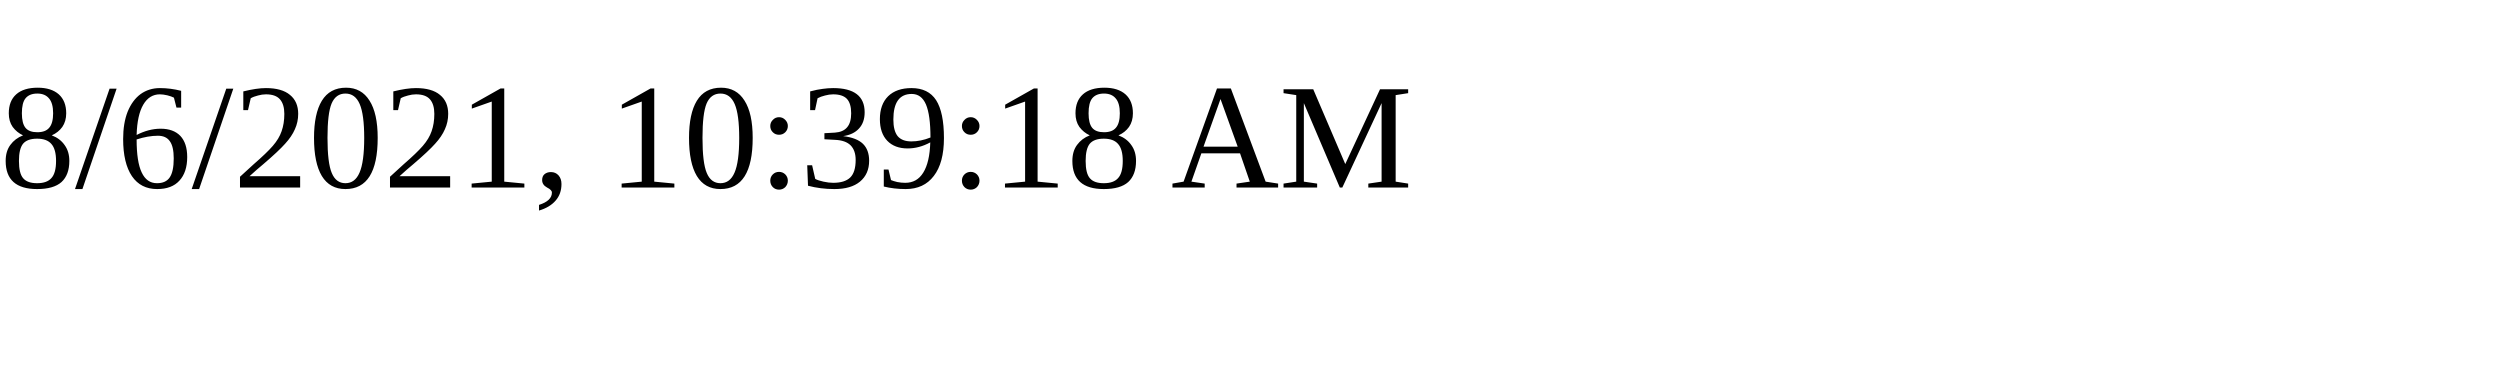
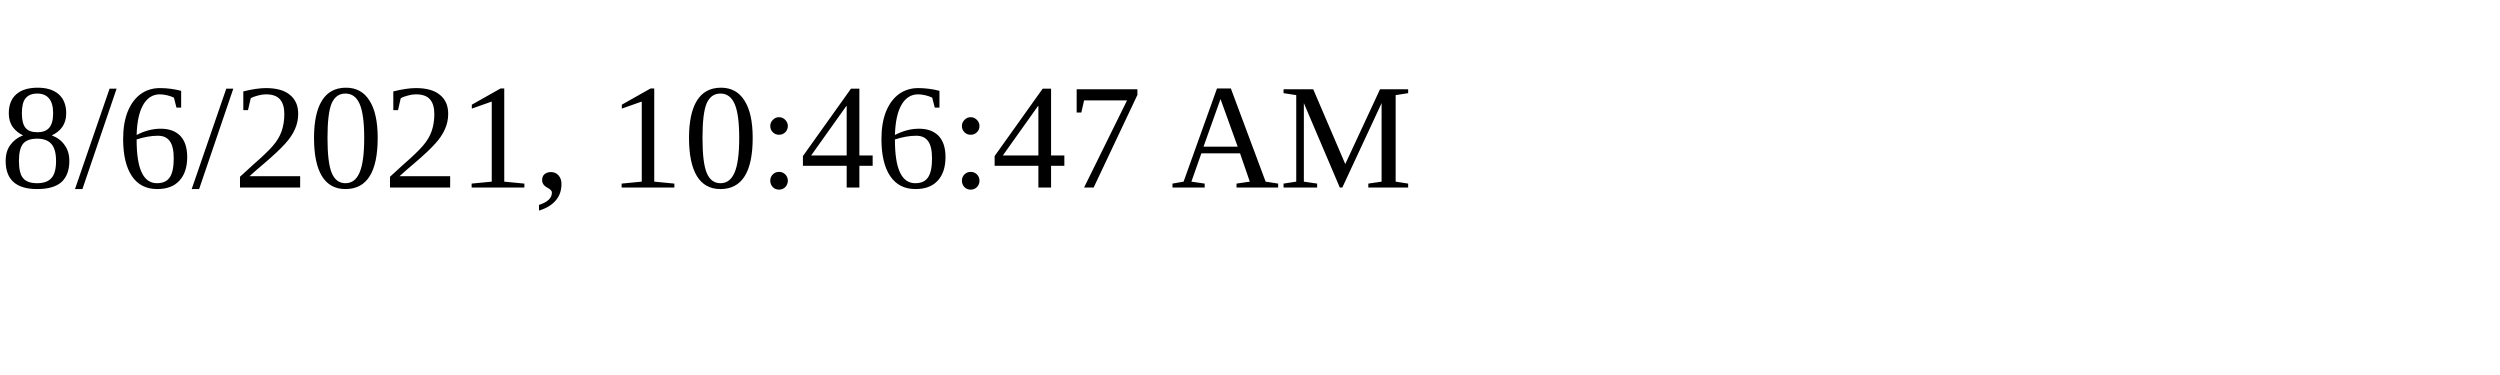
<svg xmlns="http://www.w3.org/2000/svg" height="30" width="200">
-   <text x="0" y="15">8/6/2021, 10:39:18 AM</text>
+   <text x="0" y="15">8/6/2021, 10:46:47 AM</text>
</svg>
